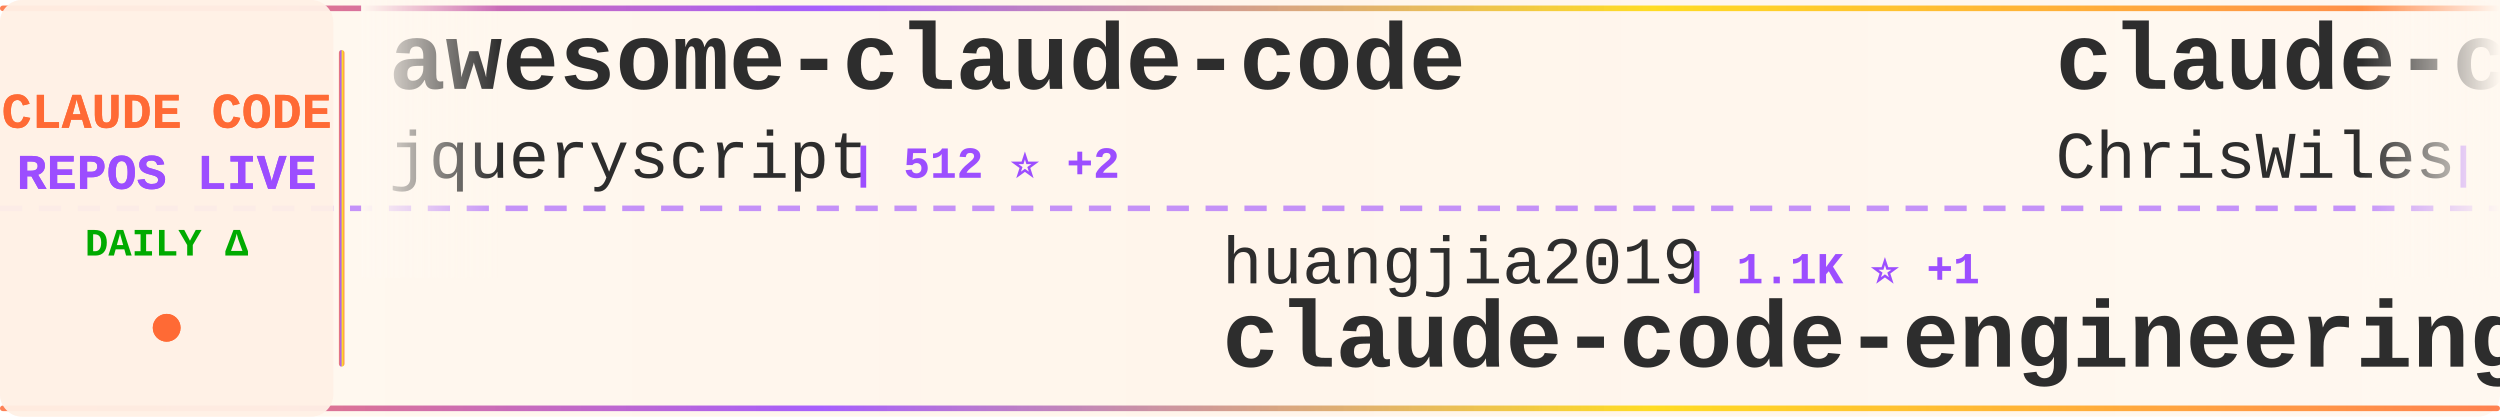
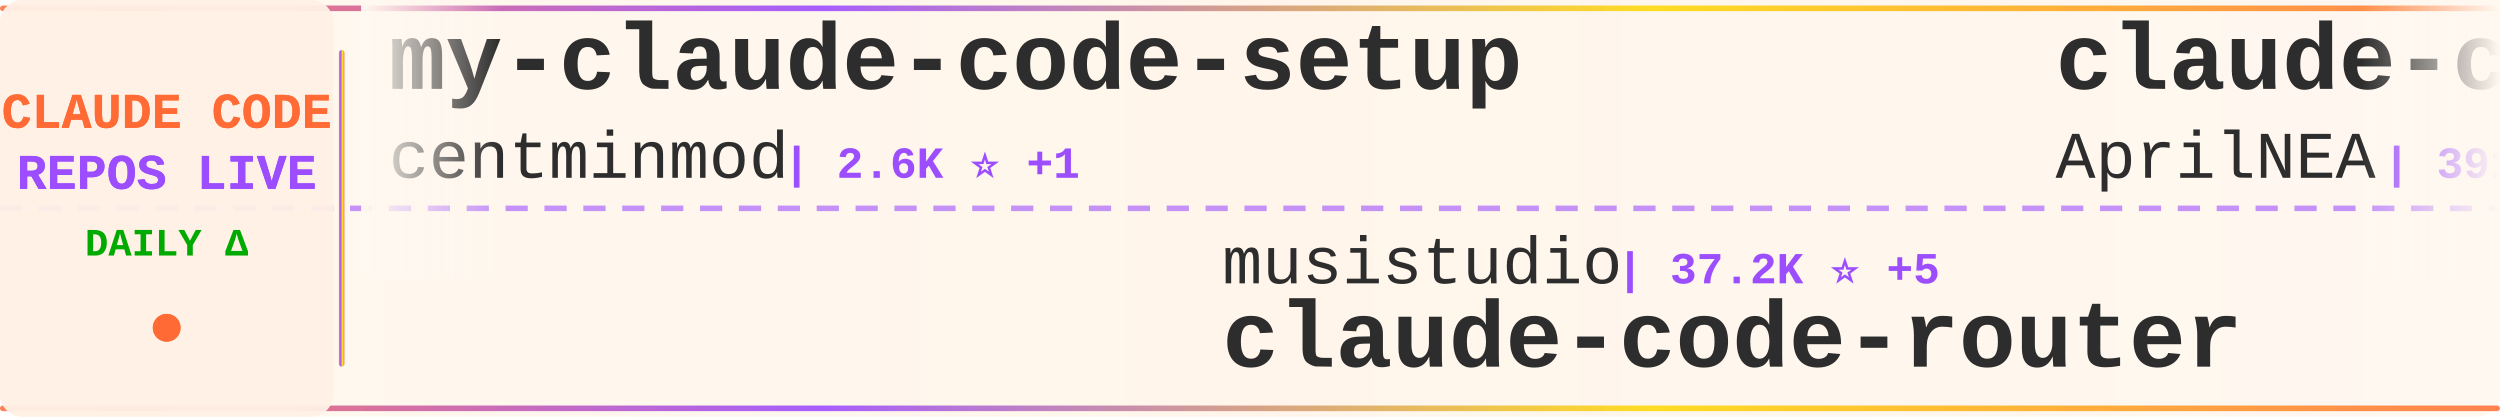
<svg xmlns="http://www.w3.org/2000/svg" width="900" height="150">
  <defs>
    <linearGradient id="tickerBg" x1="0%" y1="0%" x2="100%" y2="0%">
      <stop offset="0%" style="stop-color:#fff8f0;stop-opacity:0.98" />
      <stop offset="50%" style="stop-color:#fff5eb;stop-opacity:1" />
      <stop offset="100%" style="stop-color:#fff8f0;stop-opacity:0.98" />
    </linearGradient>
    <linearGradient id="borderGrad" x1="0%" y1="0%" x2="100%" y2="0%">
      <stop offset="0%" style="stop-color:#FF6B35;stop-opacity:0.85">
        <animate attributeName="stop-opacity" values="0.85;1;0.85" dur="2s" repeatCount="indefinite" />
      </stop>
      <stop offset="33%" style="stop-color:#9C4EFF;stop-opacity:0.9">
        <animate attributeName="stop-opacity" values="0.9;1;0.9" dur="2.2s" repeatCount="indefinite" />
      </stop>
      <stop offset="66%" style="stop-color:#FFD700;stop-opacity:0.85">
        <animate attributeName="stop-opacity" values="0.85;1;0.85" dur="1.8s" repeatCount="indefinite" />
      </stop>
      <stop offset="100%" style="stop-color:#FF6B35;stop-opacity:0.85">
        <animate attributeName="stop-opacity" values="0.85;1;0.85" dur="2s" repeatCount="indefinite" />
      </stop>
    </linearGradient>
    <filter id="textGlow">
      <feGaussianBlur stdDeviation="0.15" result="coloredBlur" />
      <feMerge>
        <feMergeNode in="coloredBlur" />
        <feMergeNode in="SourceGraphic" />
      </feMerge>
    </filter>
    <filter id="metricGlow">
      <feGaussianBlur stdDeviation="0.2" result="coloredBlur" />
      <feMerge>
        <feMergeNode in="coloredBlur" />
        <feMergeNode in="SourceGraphic" />
      </feMerge>
    </filter>
    <linearGradient id="leftFade" x1="0%" y1="0%" x2="100%" y2="0%">
      <stop offset="0%" style="stop-color:#fff8f0;stop-opacity:1" />
      <stop offset="100%" style="stop-color:#fff8f0;stop-opacity:0" />
    </linearGradient>
    <linearGradient id="rightFade" x1="0%" y1="0%" x2="100%" y2="0%">
      <stop offset="0%" style="stop-color:#fff8f0;stop-opacity:0" />
      <stop offset="100%" style="stop-color:#fff8f0;stop-opacity:1" />
    </linearGradient>
  </defs>
  <rect width="900" height="150" fill="url(#tickerBg)" rx="8" />
  <rect x="0" y="2" width="900" height="2" fill="url(#borderGrad)" rx="1" />
  <rect x="0" y="146" width="900" height="2" fill="url(#borderGrad)" rx="1" />
  <line x1="0" y1="75" x2="900" y2="75" stroke="#9C4EFF" stroke-width="2" stroke-dasharray="8 6" opacity="0.6" />
  <rect x="0" y="0" width="120" height="150" fill="#fff0e6" opacity="0.95" rx="8" />
  <text x="60" y="46" font-family="'Courier New', monospace" font-size="18" font-weight="bold" fill="#FF6B35" text-anchor="middle" filter="url(#textGlow)">
    CLAUDE CODE
  </text>
  <text x="60" y="68" font-family="'Courier New', monospace" font-size="18" font-weight="bold" fill="#9C4EFF" text-anchor="middle" filter="url(#textGlow)">
    REPOS LIVE
  </text>
  <text x="60" y="92" font-family="'Courier New', monospace" font-size="14" font-weight="bold" fill="#00aa00" text-anchor="middle">
    DAILY Δ
  </text>
  <circle cx="60" cy="118" r="5" fill="#FF6B35" filter="url(#metricGlow)">
    <animate attributeName="r" values="4;6;4" dur="1.5s" repeatCount="indefinite" />
    <animate attributeName="opacity" values="0.6;1;0.6" dur="1.5s" repeatCount="indefinite" />
  </circle>
  <rect x="122" y="18" width="2" height="114" fill="url(#borderGrad)" rx="1" />
  <clipPath id="tickerClip">
    <rect x="130" y="0" width="770" height="150" />
  </clipPath>
  <g clip-path="url(#tickerClip)">
    <g id="tickerItems">
      <animateTransform attributeName="transform" attributeType="XML" type="translate" from="0 0" to="-3000 0" dur="54s" repeatCount="indefinite" />
      <g transform="translate(0, 0)">
-         <text x="140" y="32" font-family="'Courier New', monospace" font-size="34" font-weight="bold" fill="#2d2d2d">awesome-claude-code</text>
-         <text x="140" y="64" font-family="'Courier New', monospace" font-size="24" font-weight="normal" fill="#2d2d2d" opacity="1.0">jqueryscript</text>
-         <text x="306" y="64" font-family="'Courier New', monospace" font-size="16" font-weight="bold" fill="#9C4EFF"> | 512 ⭐ +2</text>
+         <text x="140" y="32" font-family="'Courier New', monospace" font-size="34" font-weight="bold" fill="#2d2d2d">my-claude-code-setup</text>
+         <text x="140" y="64" font-family="'Courier New', monospace" font-size="24" font-weight="normal" fill="#2d2d2d" opacity="1.0">centminmod</text>
+         <text x="282" y="64" font-family="'Courier New', monospace" font-size="16" font-weight="bold" fill="#9C4EFF"> | 2.6K ⭐ +1</text>
      </g>
      <g transform="translate(300, 0)">
-         <text x="140" y="102" font-family="'Courier New', monospace" font-size="24" font-weight="normal" fill="#2d2d2d" opacity="1.0">huangjia2019</text>
-         <text x="306" y="102" font-family="'Courier New', monospace" font-size="16" font-weight="bold" fill="#9C4EFF"> | 1.1K ⭐ +1</text>
-         <text x="140" y="132" font-family="'Courier New', monospace" font-size="34" font-weight="bold" fill="#2d2d2d">claude-code-engineering</text>
+         <text x="140" y="102" font-family="'Courier New', monospace" font-size="24" font-weight="normal" fill="#2d2d2d" opacity="1.0">musistudio</text>
+         <text x="282" y="102" font-family="'Courier New', monospace" font-size="16" font-weight="bold" fill="#9C4EFF"> | 37.2K ⭐ +5</text>
+         <text x="140" y="132" font-family="'Courier New', monospace" font-size="34" font-weight="bold" fill="#2d2d2d">claude-code-router</text>
      </g>
      <g transform="translate(600, 0)">
-         <text x="140" y="32" font-family="'Courier New', monospace" font-size="34" font-weight="bold" fill="#2d2d2d">claude-code-showcase</text>
-         <text x="140" y="64" font-family="'Courier New', monospace" font-size="24" font-weight="normal" fill="#2d2d2d" opacity="1.0">ChrisWiles</text>
-         <text x="282" y="64" font-family="'Courier New', monospace" font-size="16" font-weight="bold" fill="#9C4EFF"> | 6.1K ⭐</text>
+         <text x="140" y="32" font-family="'Courier New', monospace" font-size="34" font-weight="bold" fill="#2d2d2d">claude-code-source</text>
+         <text x="140" y="64" font-family="'Courier New', monospace" font-size="24" font-weight="normal" fill="#2d2d2d" opacity="1.0">AprilNEA</text>
+         <text x="258" y="64" font-family="'Courier New', monospace" font-size="16" font-weight="bold" fill="#9C4EFF"> | 391 ⭐</text>
      </g>
      <g transform="translate(900, 0)">
-         <text x="140" y="102" font-family="'Courier New', monospace" font-size="24" font-weight="normal" fill="#2d2d2d" opacity="1.0">ChinaSiro</text>
-         <text x="270" y="102" font-family="'Courier New', monospace" font-size="16" font-weight="bold" fill="#9C4EFF"> | 9.7K ⭐ +1</text>
-         <text x="140" y="132" font-family="'Courier New', monospace" font-size="34" font-weight="bold" fill="#2d2d2d">claude-code-sourcemap</text>
+         <text x="140" y="102" font-family="'Courier New', monospace" font-size="24" font-weight="normal" fill="#2d2d2d" opacity="1.0">ding113</text>
+         <text x="246" y="102" font-family="'Courier New', monospace" font-size="16" font-weight="bold" fill="#9C4EFF"> | 3.4K ⭐ +2</text>
+         <text x="140" y="132" font-family="'Courier New', monospace" font-size="34" font-weight="bold" fill="#2d2d2d">claude-code-hub</text>
      </g>
      <g transform="translate(1200, 0)">
-         <text x="140" y="32" font-family="'Courier New', monospace" font-size="34" font-weight="bold" fill="#2d2d2d">claude-code-analysis</text>
-         <text x="140" y="64" font-family="'Courier New', monospace" font-size="24" font-weight="normal" fill="#2d2d2d" opacity="1.0">liuup</text>
-         <text x="222" y="64" font-family="'Courier New', monospace" font-size="16" font-weight="bold" fill="#9C4EFF"> | 3.9K ⭐ +2</text>
+         <text x="140" y="32" font-family="'Courier New', monospace" font-size="34" font-weight="bold" fill="#2d2d2d">claude-code-workflows</text>
+         <text x="140" y="64" font-family="'Courier New', monospace" font-size="24" font-weight="normal" fill="#2d2d2d" opacity="1.0">OneRedOak</text>
+         <text x="270" y="64" font-family="'Courier New', monospace" font-size="16" font-weight="bold" fill="#9C4EFF"> | 3.9K ⭐ -1</text>
      </g>
      <g transform="translate(1500, 0)">
-         <text x="140" y="102" font-family="'Courier New', monospace" font-size="24" font-weight="normal" fill="#2d2d2d" opacity="1.0">asgeirtj</text>
-         <text x="258" y="102" font-family="'Courier New', monospace" font-size="16" font-weight="bold" fill="#9C4EFF"> | 64.6K ⭐ +20</text>
-         <text x="140" y="132" font-family="'Courier New', monospace" font-size="34" font-weight="bold" fill="#2d2d2d">system_prompts_leaks</text>
+         <text x="140" y="102" font-family="'Courier New', monospace" font-size="24" font-weight="normal" fill="#2d2d2d" opacity="1.0">ponponon</text>
+         <text x="258" y="102" font-family="'Courier New', monospace" font-size="16" font-weight="bold" fill="#9C4EFF"> | 2.3K ⭐</text>
+         <text x="140" y="132" font-family="'Courier New', monospace" font-size="34" font-weight="bold" fill="#2d2d2d">claude_code_src</text>
      </g>
      <g transform="translate(1800, 0)">
-         <text x="140" y="32" font-family="'Courier New', monospace" font-size="34" font-weight="bold" fill="#2d2d2d">claude-code-templates</text>
-         <text x="140" y="64" font-family="'Courier New', monospace" font-size="24" font-weight="normal" fill="#2d2d2d" opacity="1.0">davila7</text>
-         <text x="246" y="64" font-family="'Courier New', monospace" font-size="16" font-weight="bold" fill="#9C4EFF"> | 30.6K ⭐ +5</text>
+         <text x="140" y="32" font-family="'Courier New', monospace" font-size="34" font-weight="bold" fill="#2d2d2d">claude-code-security-rev...</text>
+         <text x="140" y="64" font-family="'Courier New', monospace" font-size="24" font-weight="normal" fill="#2d2d2d" opacity="1.0">anthropics</text>
+         <text x="282" y="64" font-family="'Courier New', monospace" font-size="16" font-weight="bold" fill="#9C4EFF"> | 6.2K ⭐ +3</text>
      </g>
      <g transform="translate(2100, 0)">
-         <text x="140" y="102" font-family="'Courier New', monospace" font-size="24" font-weight="normal" fill="#2d2d2d" opacity="1.0">anthropics</text>
-         <text x="282" y="102" font-family="'Courier New', monospace" font-size="16" font-weight="bold" fill="#9C4EFF"> | 6.2K ⭐ +3</text>
-         <text x="140" y="132" font-family="'Courier New', monospace" font-size="34" font-weight="bold" fill="#2d2d2d">claude-code-security-rev...</text>
+         <text x="140" y="102" font-family="'Courier New', monospace" font-size="24" font-weight="normal" fill="#2d2d2d" opacity="1.0">hangsman</text>
+         <text x="258" y="102" font-family="'Courier New', monospace" font-size="16" font-weight="bold" fill="#9C4EFF"> | 794 ⭐</text>
+         <text x="140" y="132" font-family="'Courier New', monospace" font-size="34" font-weight="bold" fill="#2d2d2d">claude-code-source</text>
      </g>
      <g transform="translate(2400, 0)">
-         <text x="140" y="32" font-family="'Courier New', monospace" font-size="34" font-weight="bold" fill="#2d2d2d">pi-vs-claude-code</text>
-         <text x="140" y="64" font-family="'Courier New', monospace" font-size="24" font-weight="normal" fill="#2d2d2d" opacity="1.0">disler</text>
-         <text x="234" y="64" font-family="'Courier New', monospace" font-size="16" font-weight="bold" fill="#9C4EFF"> | 1.7K ⭐ +1</text>
+         <text x="140" y="32" font-family="'Courier New', monospace" font-size="34" font-weight="bold" fill="#2d2d2d">Claude-Code</text>
+         <text x="140" y="64" font-family="'Courier New', monospace" font-size="24" font-weight="normal" fill="#2d2d2d" opacity="1.0">KPR111</text>
+         <text x="234" y="64" font-family="'Courier New', monospace" font-size="16" font-weight="bold" fill="#9C4EFF"> | 18 ⭐</text>
      </g>
      <g transform="translate(2700, 0)">
-         <text x="140" y="102" font-family="'Courier New', monospace" font-size="24" font-weight="normal" fill="#2d2d2d" opacity="1.0">KPR111</text>
-         <text x="234" y="102" font-family="'Courier New', monospace" font-size="16" font-weight="bold" fill="#9C4EFF"> | 18 ⭐</text>
-         <text x="140" y="132" font-family="'Courier New', monospace" font-size="34" font-weight="bold" fill="#2d2d2d">Claude-Code</text>
+         <text x="140" y="102" font-family="'Courier New', monospace" font-size="24" font-weight="normal" fill="#2d2d2d" opacity="1.0">xu-xiang</text>
+         <text x="258" y="102" font-family="'Courier New', monospace" font-size="16" font-weight="bold" fill="#9C4EFF"> | 1.9K ⭐</text>
+         <text x="140" y="132" font-family="'Courier New', monospace" font-size="34" font-weight="bold" fill="#2d2d2d">everything-claude-code-z...</text>
      </g>
      <g transform="translate(3000, 0)">
-         <text x="140" y="32" font-family="'Courier New', monospace" font-size="34" font-weight="bold" fill="#2d2d2d">awesome-claude-code</text>
-         <text x="140" y="64" font-family="'Courier New', monospace" font-size="24" font-weight="normal" fill="#2d2d2d" opacity="1.0">jqueryscript</text>
-         <text x="306" y="64" font-family="'Courier New', monospace" font-size="16" font-weight="bold" fill="#9C4EFF"> | 512 ⭐ +2</text>
+         <text x="140" y="32" font-family="'Courier New', monospace" font-size="34" font-weight="bold" fill="#2d2d2d">my-claude-code-setup</text>
+         <text x="140" y="64" font-family="'Courier New', monospace" font-size="24" font-weight="normal" fill="#2d2d2d" opacity="1.0">centminmod</text>
+         <text x="282" y="64" font-family="'Courier New', monospace" font-size="16" font-weight="bold" fill="#9C4EFF"> | 2.6K ⭐ +1</text>
      </g>
      <g transform="translate(3300, 0)">
-         <text x="140" y="102" font-family="'Courier New', monospace" font-size="24" font-weight="normal" fill="#2d2d2d" opacity="1.0">huangjia2019</text>
-         <text x="306" y="102" font-family="'Courier New', monospace" font-size="16" font-weight="bold" fill="#9C4EFF"> | 1.1K ⭐ +1</text>
-         <text x="140" y="132" font-family="'Courier New', monospace" font-size="34" font-weight="bold" fill="#2d2d2d">claude-code-engineering</text>
+         <text x="140" y="102" font-family="'Courier New', monospace" font-size="24" font-weight="normal" fill="#2d2d2d" opacity="1.0">musistudio</text>
+         <text x="282" y="102" font-family="'Courier New', monospace" font-size="16" font-weight="bold" fill="#9C4EFF"> | 37.2K ⭐ +5</text>
+         <text x="140" y="132" font-family="'Courier New', monospace" font-size="34" font-weight="bold" fill="#2d2d2d">claude-code-router</text>
      </g>
      <g transform="translate(3600, 0)">
-         <text x="140" y="32" font-family="'Courier New', monospace" font-size="34" font-weight="bold" fill="#2d2d2d">claude-code-showcase</text>
-         <text x="140" y="64" font-family="'Courier New', monospace" font-size="24" font-weight="normal" fill="#2d2d2d" opacity="1.0">ChrisWiles</text>
-         <text x="282" y="64" font-family="'Courier New', monospace" font-size="16" font-weight="bold" fill="#9C4EFF"> | 6.1K ⭐</text>
+         <text x="140" y="32" font-family="'Courier New', monospace" font-size="34" font-weight="bold" fill="#2d2d2d">claude-code-source</text>
+         <text x="140" y="64" font-family="'Courier New', monospace" font-size="24" font-weight="normal" fill="#2d2d2d" opacity="1.0">AprilNEA</text>
+         <text x="258" y="64" font-family="'Courier New', monospace" font-size="16" font-weight="bold" fill="#9C4EFF"> | 391 ⭐</text>
      </g>
      <g transform="translate(3900, 0)">
-         <text x="140" y="102" font-family="'Courier New', monospace" font-size="24" font-weight="normal" fill="#2d2d2d" opacity="1.0">ChinaSiro</text>
-         <text x="270" y="102" font-family="'Courier New', monospace" font-size="16" font-weight="bold" fill="#9C4EFF"> | 9.7K ⭐ +1</text>
-         <text x="140" y="132" font-family="'Courier New', monospace" font-size="34" font-weight="bold" fill="#2d2d2d">claude-code-sourcemap</text>
+         <text x="140" y="102" font-family="'Courier New', monospace" font-size="24" font-weight="normal" fill="#2d2d2d" opacity="1.0">ding113</text>
+         <text x="246" y="102" font-family="'Courier New', monospace" font-size="16" font-weight="bold" fill="#9C4EFF"> | 3.4K ⭐ +2</text>
+         <text x="140" y="132" font-family="'Courier New', monospace" font-size="34" font-weight="bold" fill="#2d2d2d">claude-code-hub</text>
      </g>
    </g>
  </g>
  <rect x="130" y="0" width="50" height="100" fill="url(#leftFade)" />
  <rect x="850" y="0" width="50" height="100" fill="url(#rightFade)" />
</svg>
